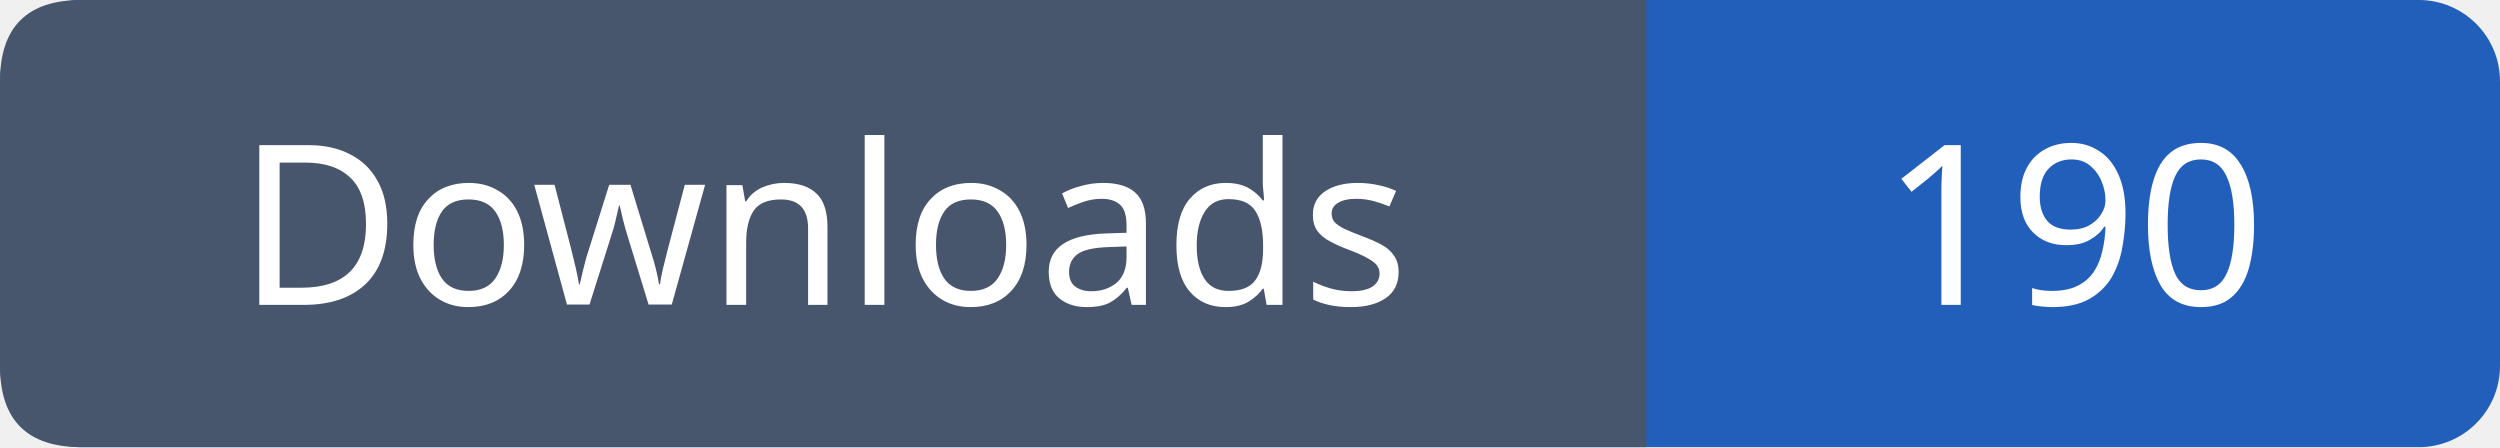
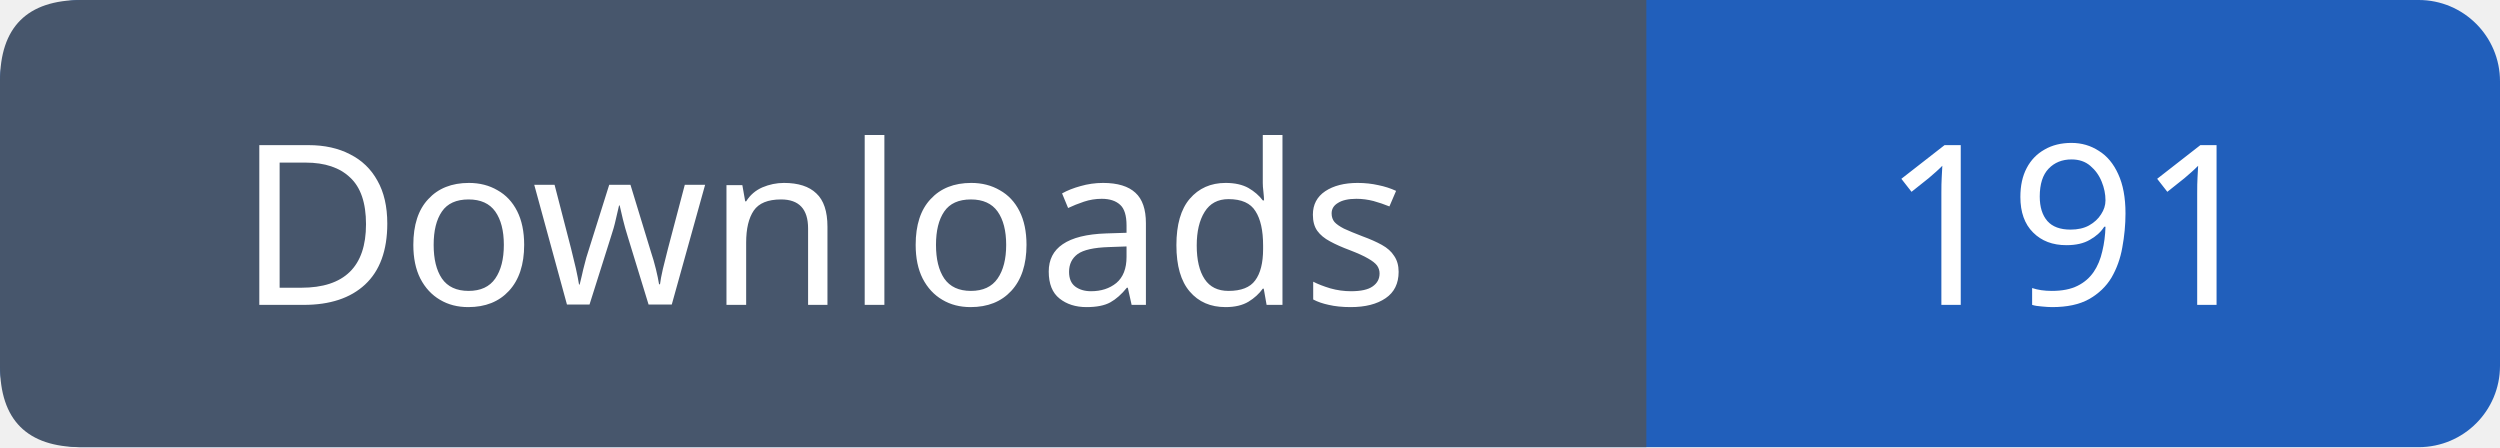
- <svg xmlns="http://www.w3.org/2000/svg" width="123" height="22" viewBox="0 0 123 22" role="img" aria-label="Downloads: 190">
+ <svg xmlns="http://www.w3.org/2000/svg" width="123" height="22" viewBox="0 0 123 22" role="img" aria-label="Downloads: 191">
  <rect width="123" height="22" rx="4" fill="#215fbb" />
  <path fill="#47566c" d="M4 0h77v22H4q-4 0-4-4V4q0-4 4-4" />
  <g font-family="Verdana,sans-serif" font-size="11" fill="white" text-anchor="middle">
    <text x="40.5" y="15">Downloads</text>
-     <text x="102.0" y="15">190</text>
+     <text x="102.0" y="15">191</text>
  </g>
</svg>
